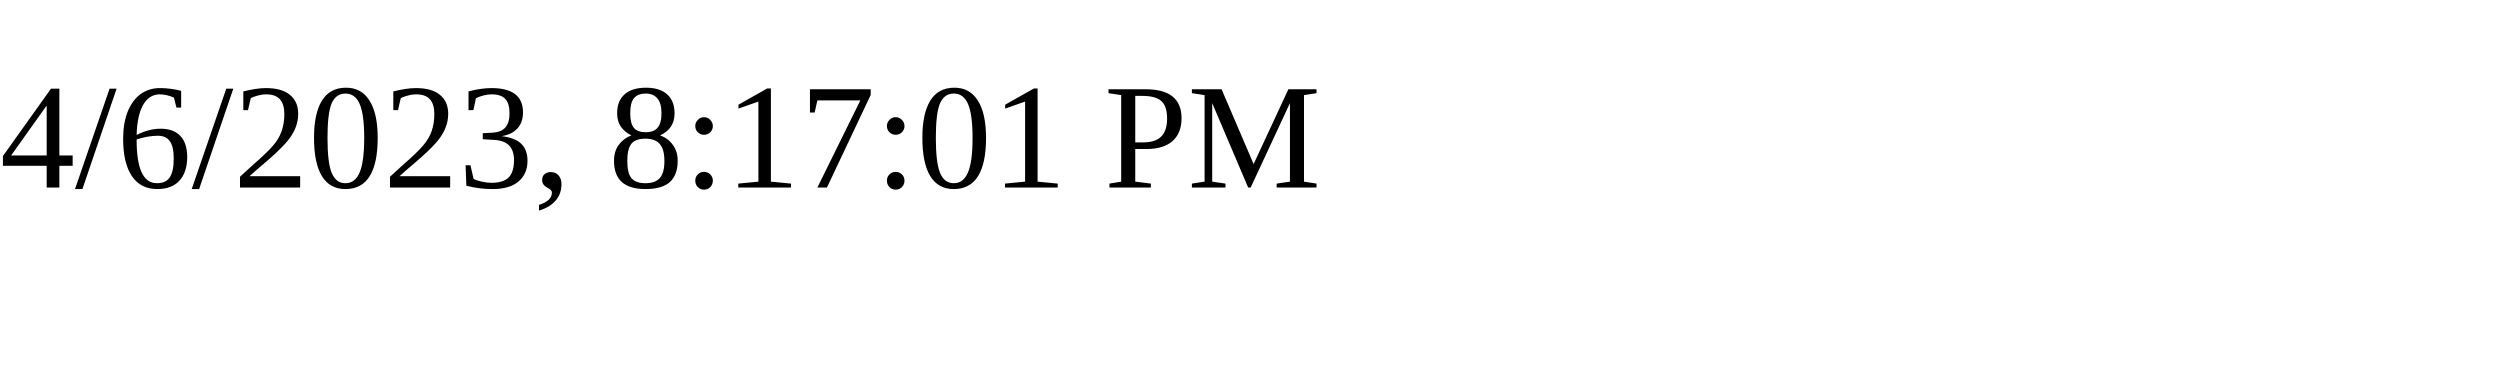
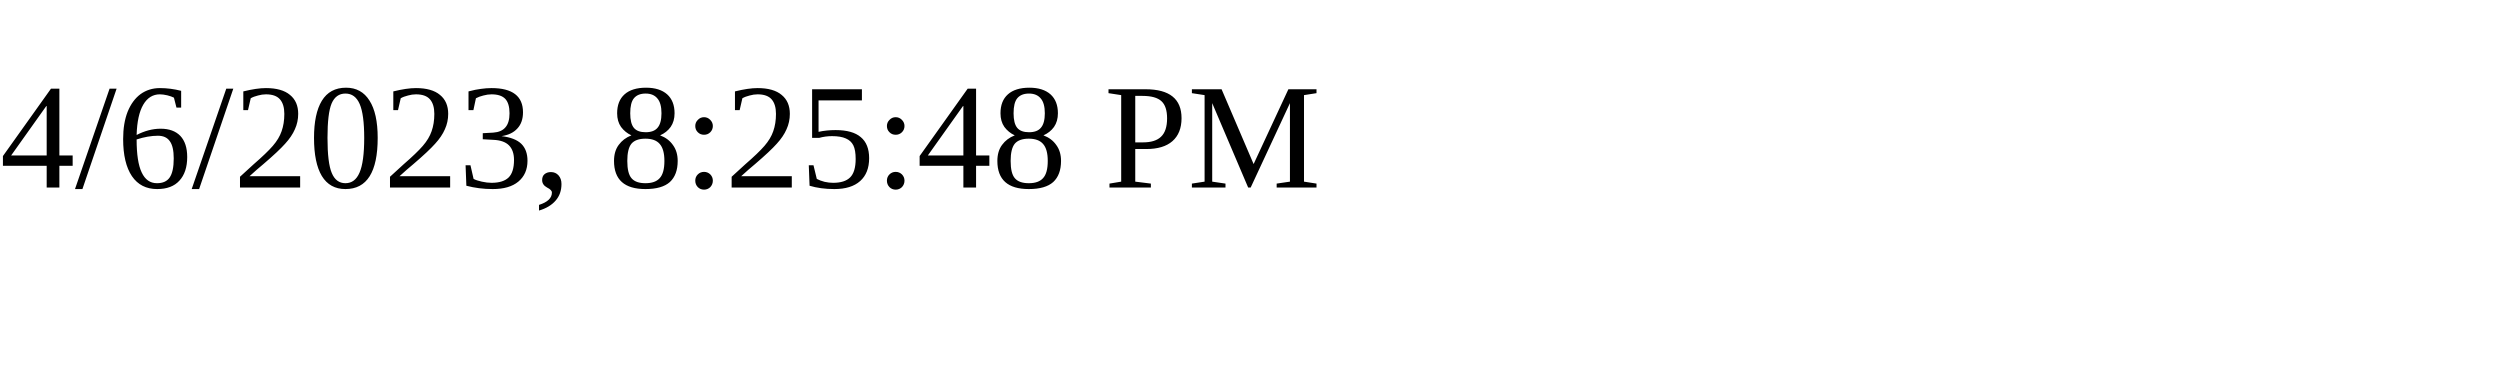
<svg xmlns="http://www.w3.org/2000/svg" height="30" width="200">
-   <text x="0" y="15">4/6/2023, 8:17:01 PM</text>
+   <text x="0" y="15">4/6/2023, 8:25:48 PM</text>
</svg>
